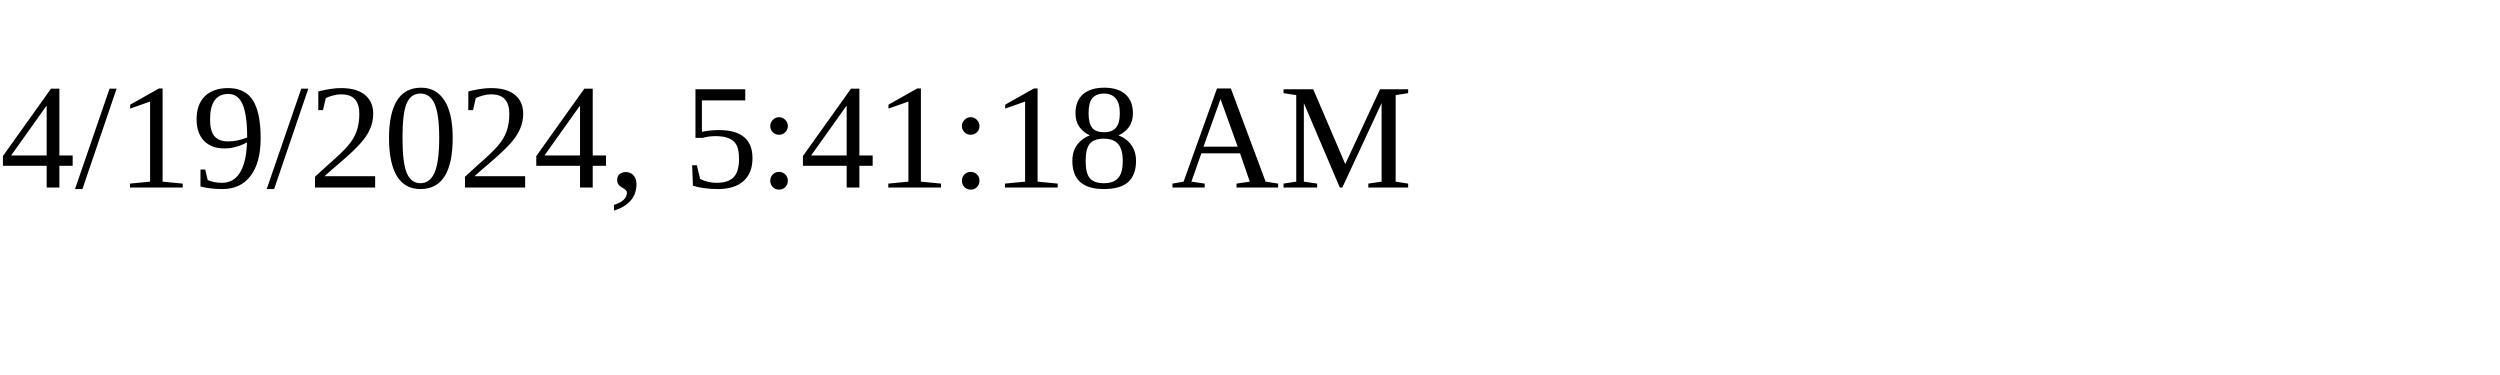
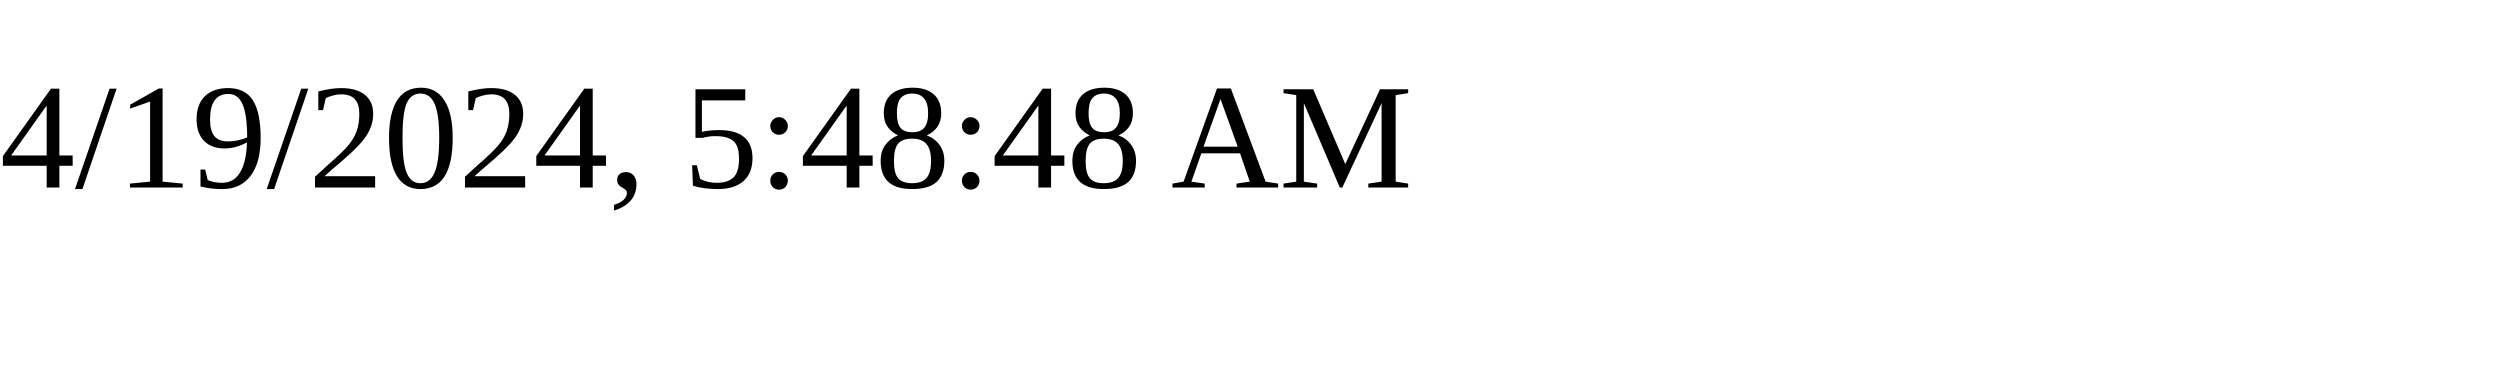
<svg xmlns="http://www.w3.org/2000/svg" height="30" width="200">
-   <text x="0" y="15">4/19/2024, 5:41:18 AM</text>
+   <text x="0" y="15">4/19/2024, 5:48:48 AM</text>
</svg>
